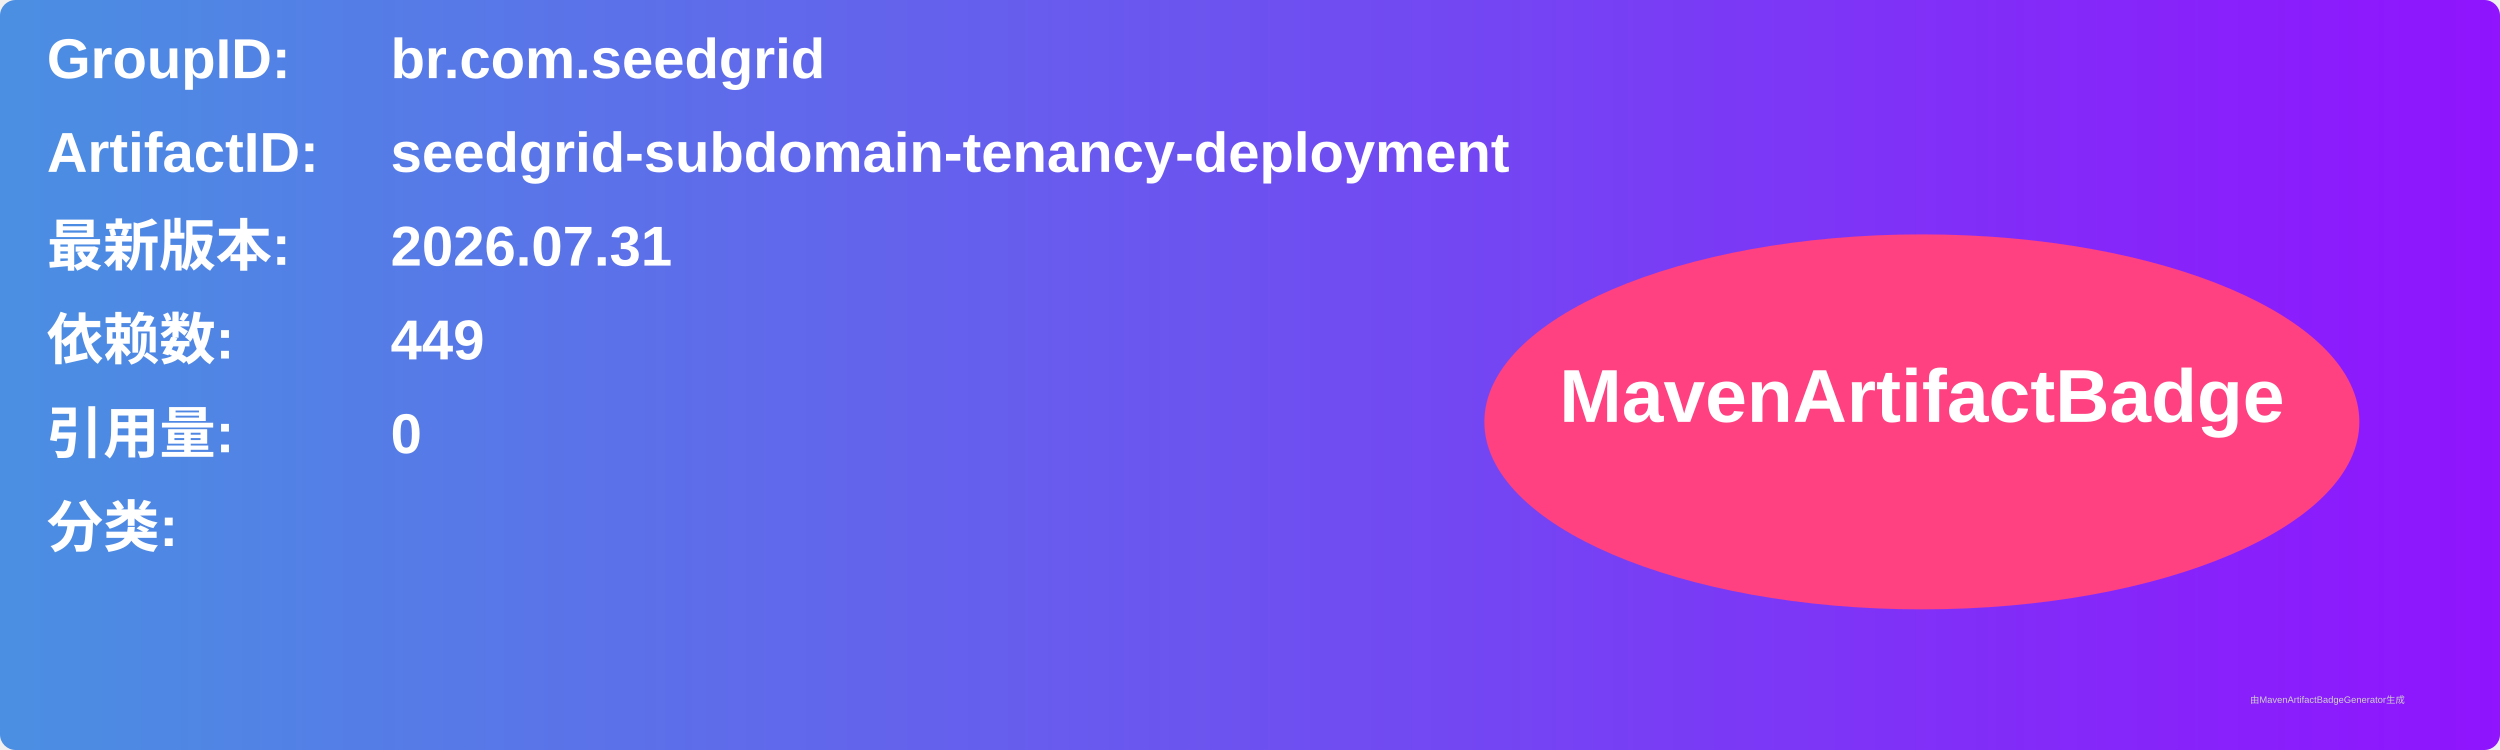
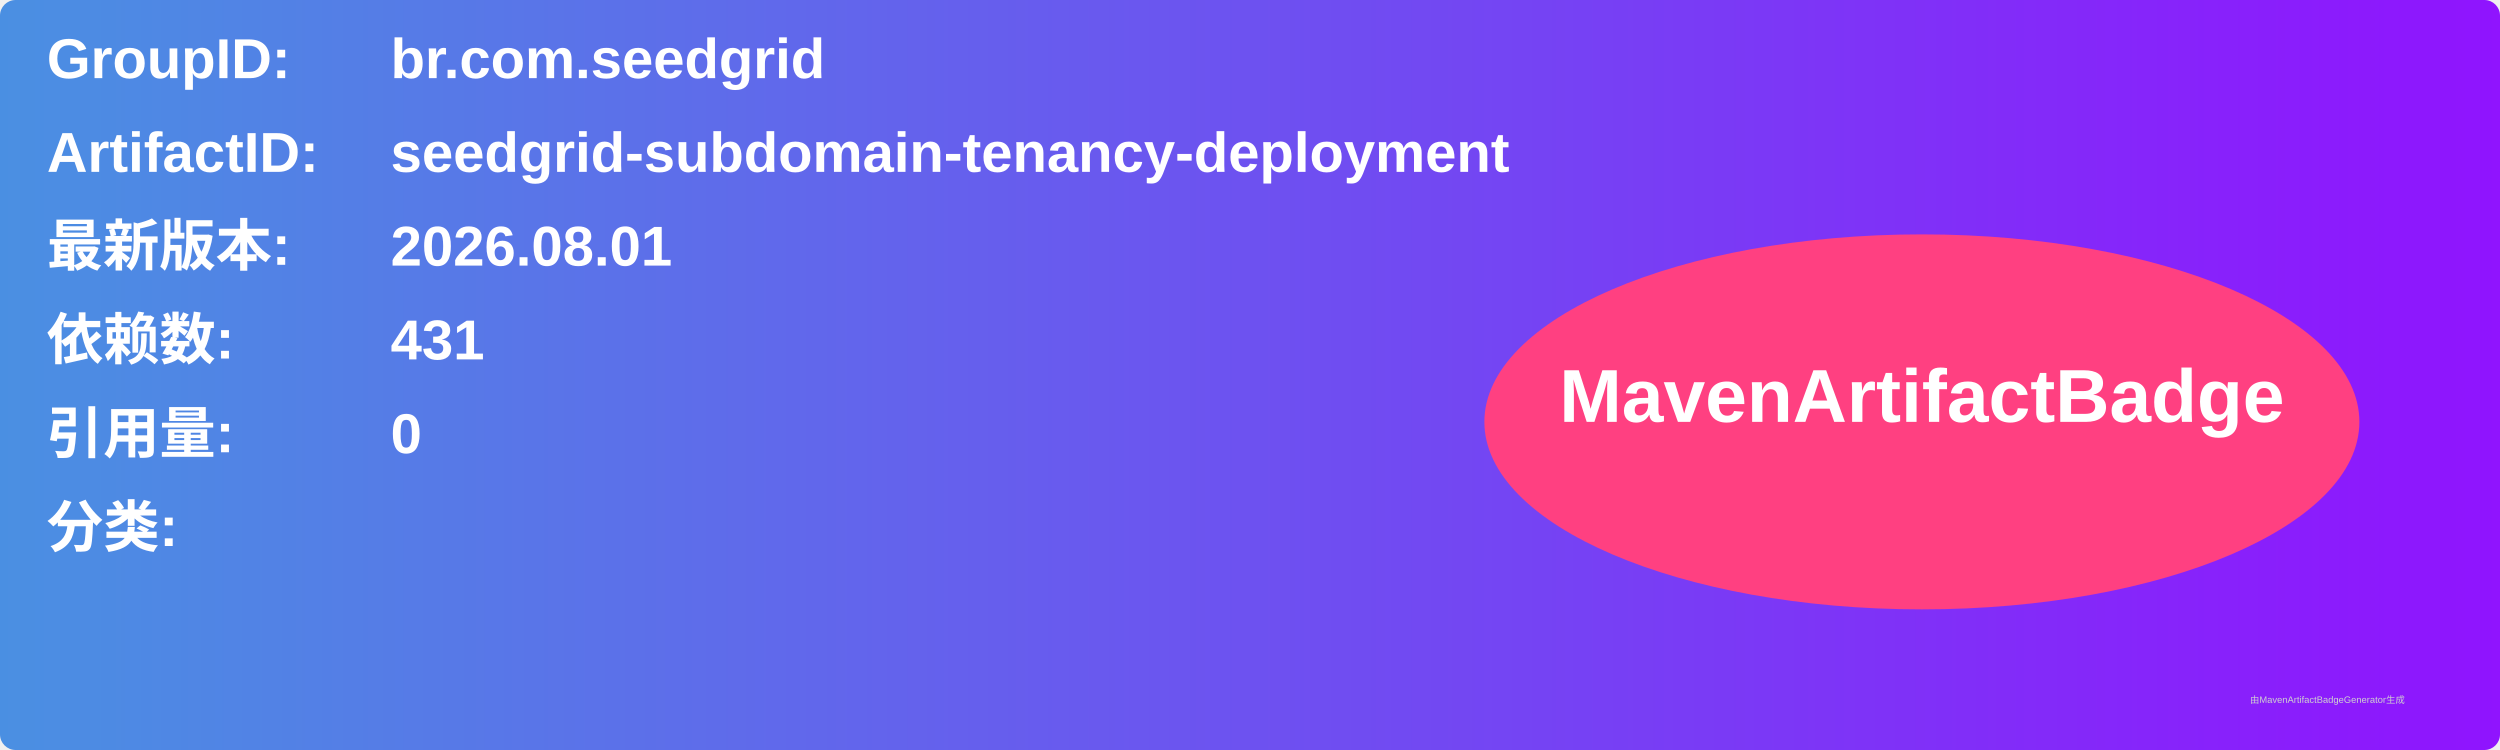
<svg xmlns="http://www.w3.org/2000/svg" width="800" height="240" viewBox="0 0 800 240">
  <linearGradient id="grad" x1="0%" y1="0%" x2="100%" y2="0%">
    <stop offset="0%" stop-color="#4a90e2" />
    <stop offset="100%" stop-color="#9013fe" />
  </linearGradient>
  <rect width="100%" height="100%" rx="5" ry="5" fill="url(#grad)" />
  <g transform="translate(15, 15)">
    <text x="0" y="10" font-family="Arial" font-size="18" fill="white" font-weight="bold" width="260">GroupID:</text>
    <text x="110" y="10" font-family="Arial" font-size="18" fill="white" font-weight="bold" width="460">br.com.seedgrid</text>
    <text x="0" y="40" font-family="Arial" font-size="18" fill="white" font-weight="bold" width="260">ArtifactID:</text>
    <text x="110" y="40" font-family="Arial" font-size="18" fill="white" font-weight="bold" width="460">seedgrid-subdomain-tenancy-deployment</text>
    <text x="0" y="70" font-family="Arial" font-size="18" fill="white" font-weight="bold">最新版本:</text>
    <text x="110" y="70" font-family="Arial" font-size="18" fill="white" font-weight="bold">
-       <tspan font-weight="bold">2026.07.31</tspan>
+       <tspan font-weight="bold">2026.08.01</tspan>
    </text>
    <text x="0" y="100" font-family="Arial" font-size="18" fill="white" font-weight="bold">依赖数: </text>
    <text x="110" y="100" font-family="Arial" font-size="18" fill="white">
-       <tspan font-weight="bold">449</tspan>
+       <tspan font-weight="bold">431</tspan>
    </text>
    <text x="0" y="130" font-family="Arial" font-size="18" fill="white" font-weight="bold">引用量: </text>
    <text x="110" y="130" font-family="Arial" font-size="18" fill="white">
      <tspan font-weight="bold">0</tspan>
    </text>
    <text x="0" y="160" font-family="Arial" font-size="18" fill="white" font-weight="bold">分类:</text>
    <text x="10" y="190" font-family="Arial" font-size="10" fill="white">
      <tspan font-weight="bold" />
    </text>
    <ellipse cx="600" cy="120" rx="140" ry="60" fill="#ff4081" />
    <text x="600" y="120" text-anchor="middle" font-family="Arial" font-size="24" fill="white" font-weight="bold">MavenArtifactBadge</text>
  </g>
  <text x="720" y="225" font-family="Arial" font-size="3" fill="#d0d0d0">由MavenArtifactBadgeGenerator生成</text>
</svg>
